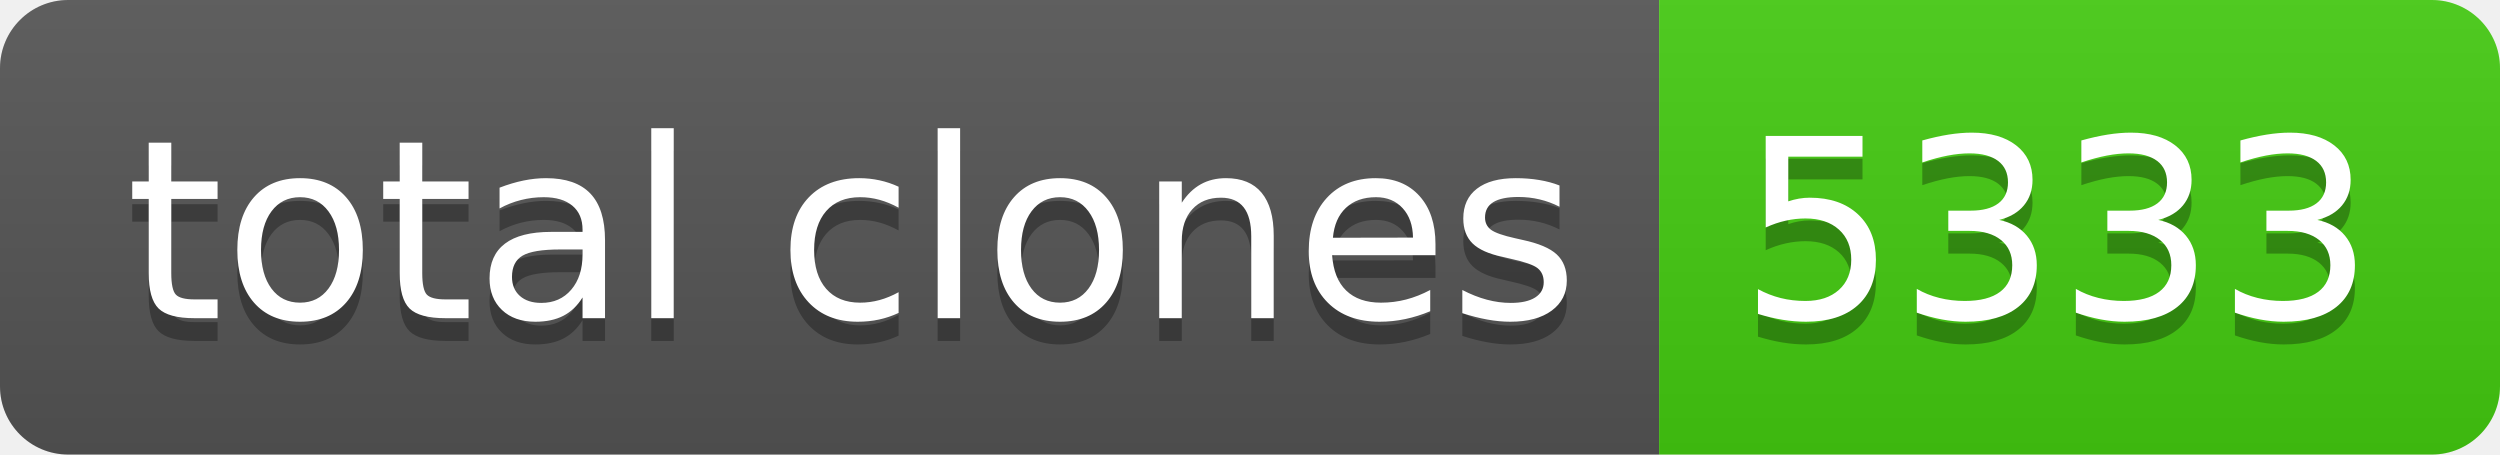
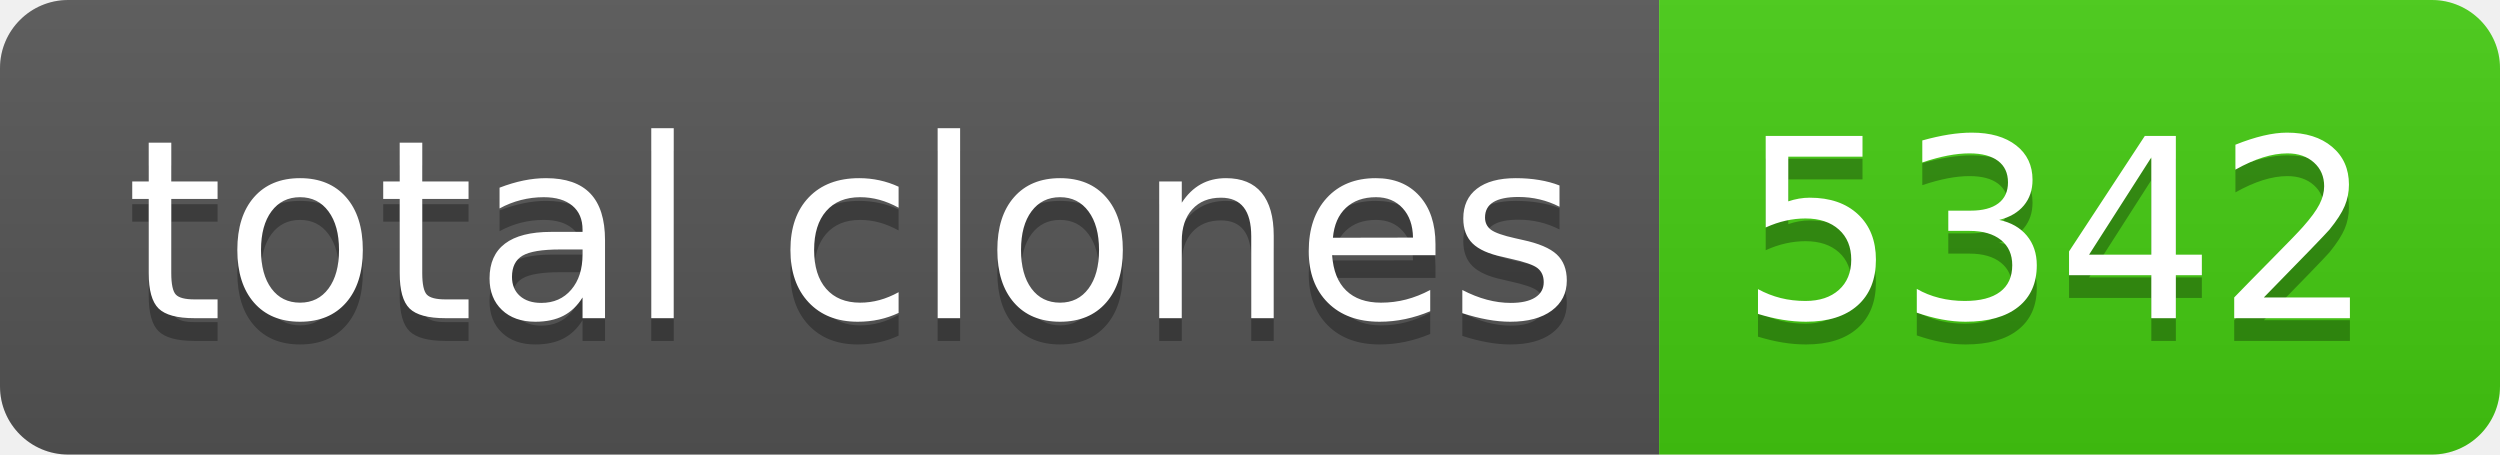
- <svg xmlns="http://www.w3.org/2000/svg" width="110" height="20" role="img" aria-label="total clones: 5333">
+ <svg xmlns="http://www.w3.org/2000/svg" width="110" height="20" role="img" aria-label="total clones: 5342">
  <linearGradient id="s" x2="0" y2="100%">
    <stop offset="0" stop-color="#bbb" stop-opacity=".1" />
    <stop offset="1" stop-opacity=".1" />
  </linearGradient>
  <clipPath id="r">
    <rect width="110" height="20" rx="3" fill="#fff" />
  </clipPath>
  <g clip-path="url(#r)">
    <rect width="73" height="20" fill="#555" />
    <rect x="73" width="37" height="20" fill="#4c1" />
    <rect width="110" height="20" fill="url(#s)" />
  </g>
  <g fill="#fff" text-anchor="middle" font-family="Verdana,Geneva,DejaVu Sans,sans-serif" text-rendering="geometricPrecision" font-size="110">
    <text aria-hidden="true" x="375" y="150" fill="#010101" fill-opacity=".3" transform="scale(.1)" textLength="630">total clones</text>
    <text x="375" y="140" transform="scale(.1)" fill="#fff" textLength="630">total clones</text>
-     <text aria-hidden="true" x="905" y="150" fill="#010101" fill-opacity=".3" transform="scale(.1)" textLength="270">5333</text>
-     <text x="905" y="140" transform="scale(.1)" fill="#fff" textLength="270">5333</text>
+     <text aria-hidden="true" x="905" y="150" fill="#010101" fill-opacity=".3" transform="scale(.1)" textLength="270">5342</text>
+     <text x="905" y="140" transform="scale(.1)" fill="#fff" textLength="270">5342</text>
  </g>
</svg>
